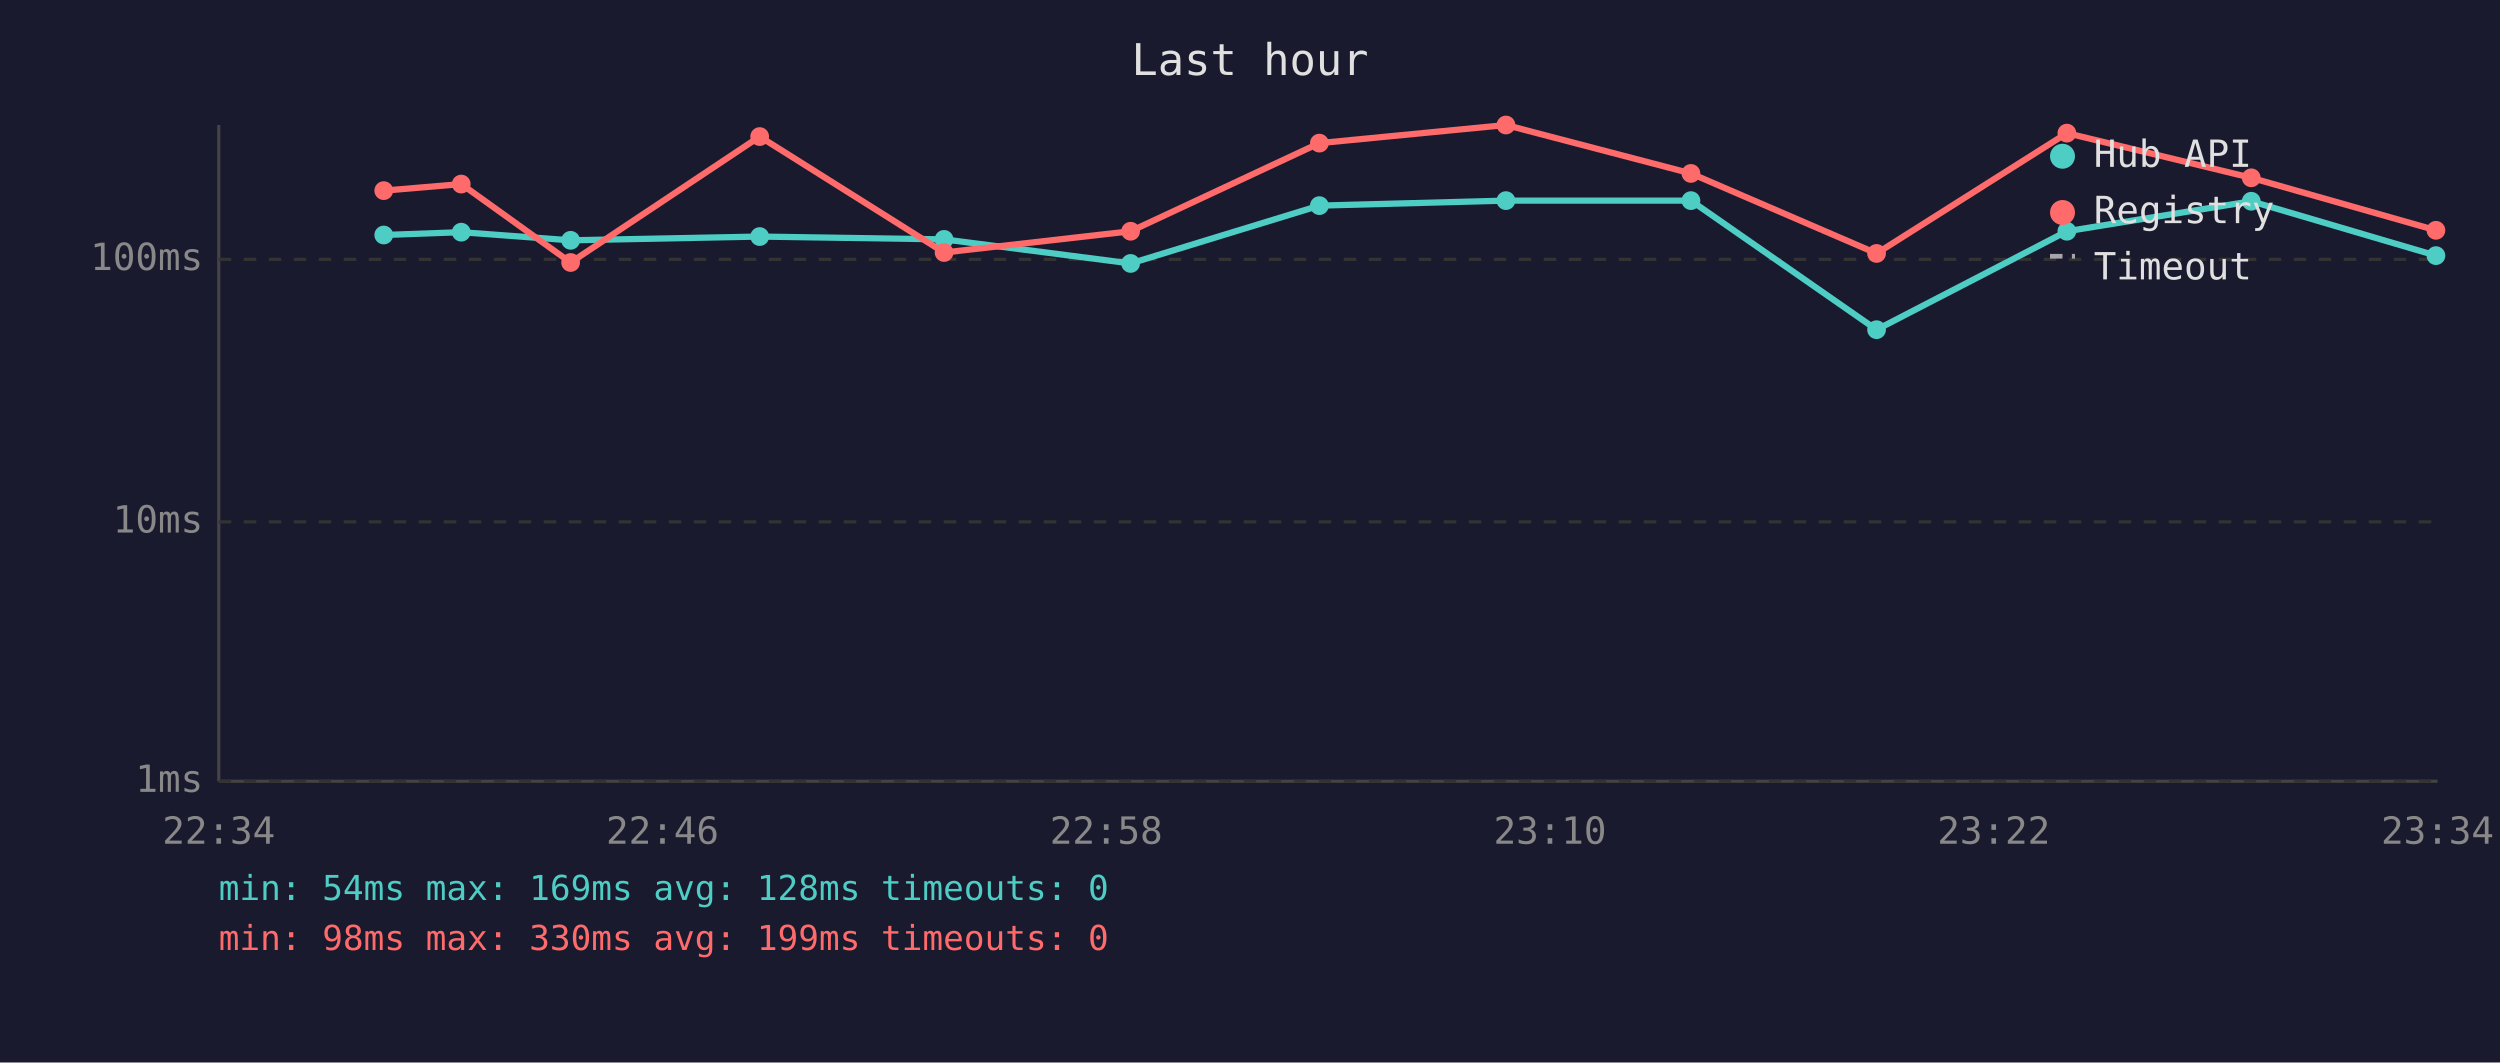
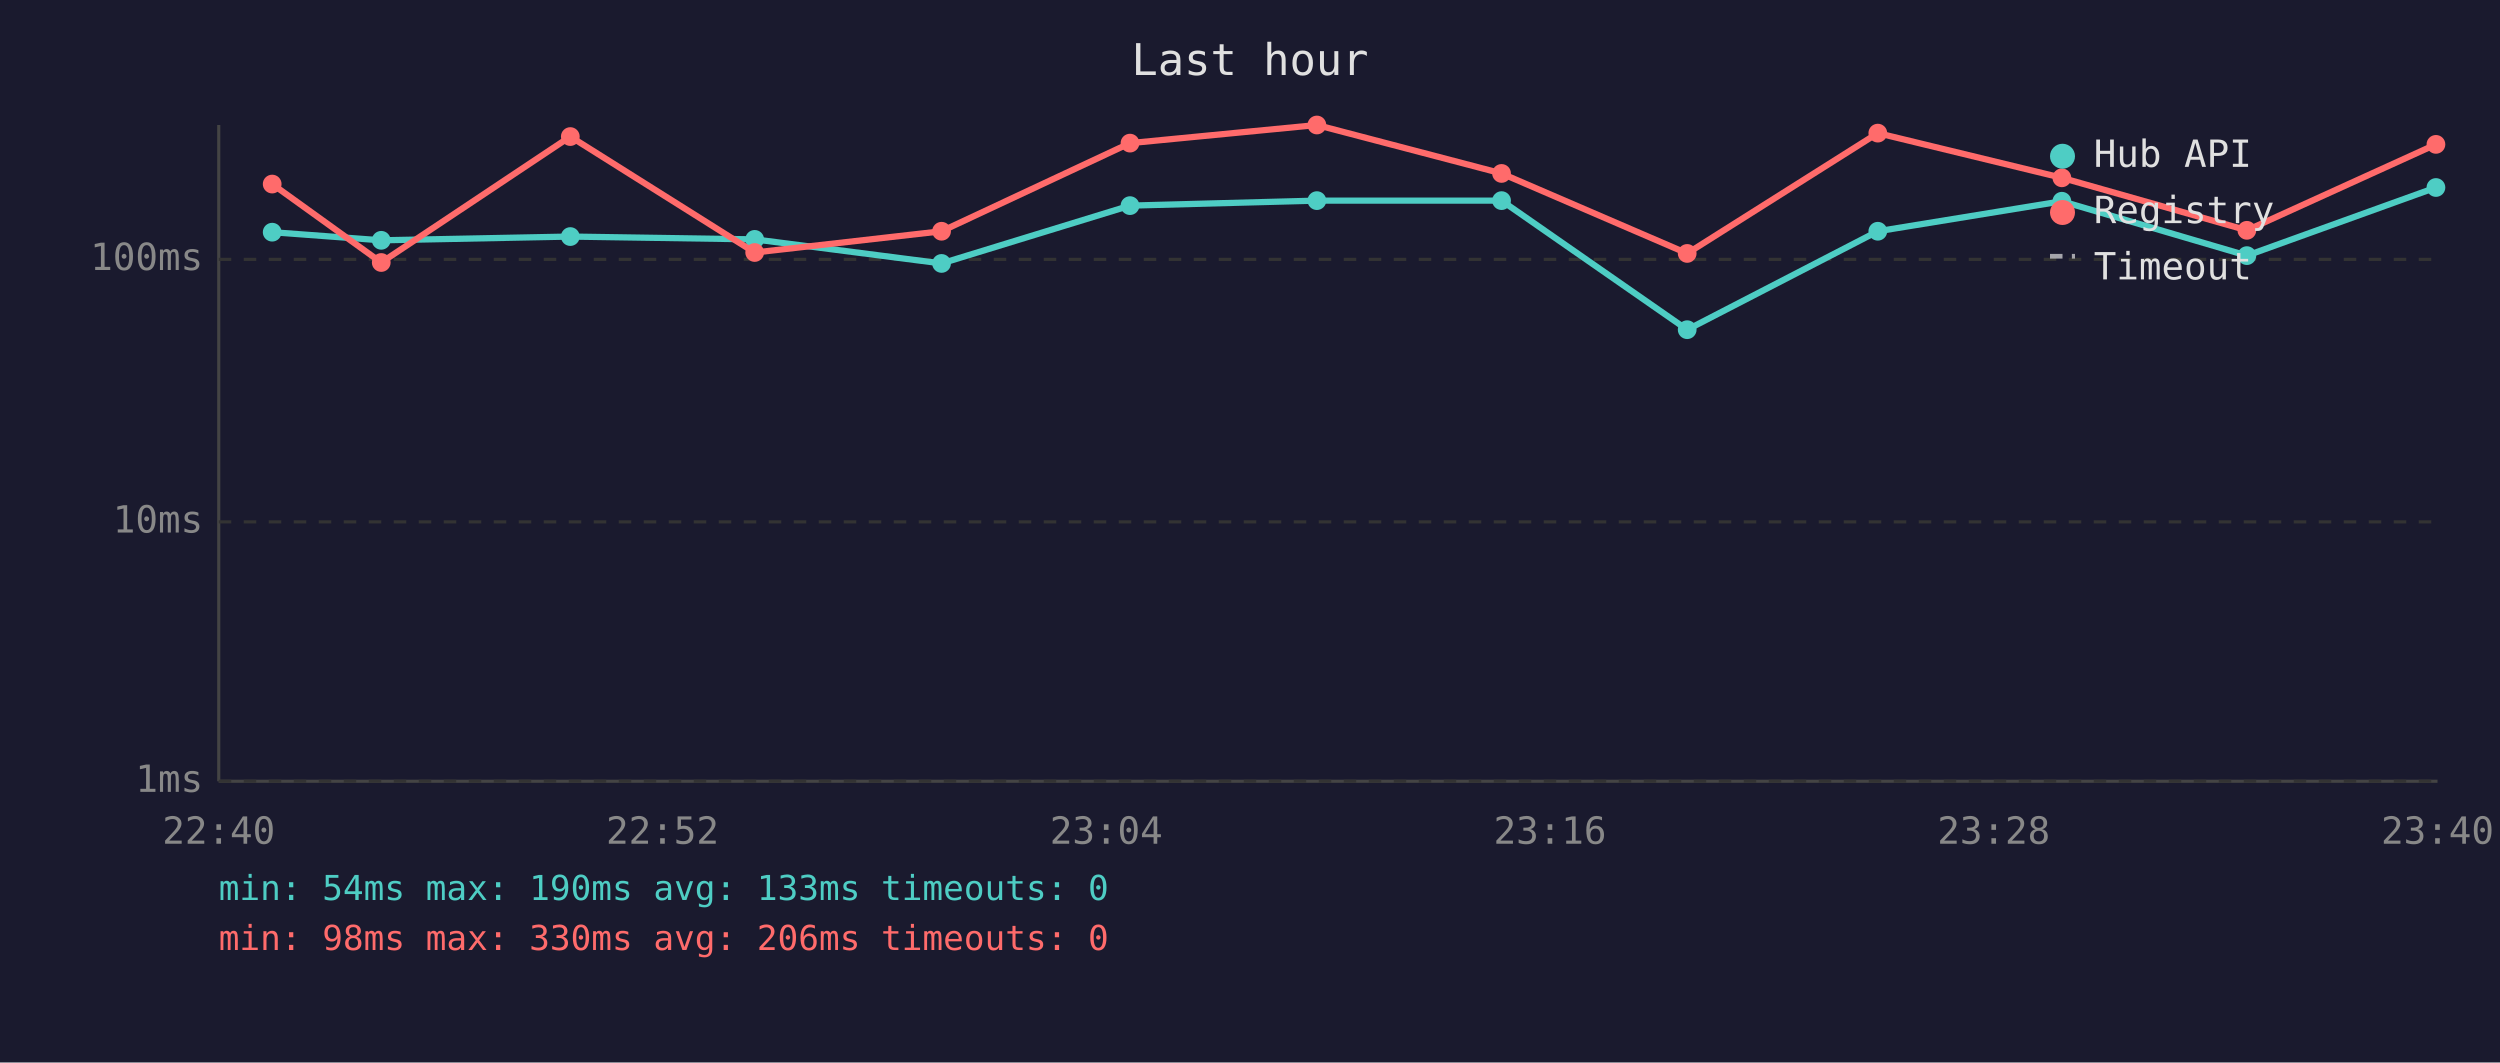
<svg xmlns="http://www.w3.org/2000/svg" viewBox="0 0 800 340" font-family="monospace" font-size="12">
  <rect width="800" height="340" fill="#1a1a2e" />
  <text x="400" y="24" fill="#e0e0e0" font-size="14" text-anchor="middle">Last hour</text>
  <line x1="70" y1="40" x2="70" y2="250" stroke="#444" stroke-width="1" />
  <line x1="70" y1="250" x2="780" y2="250" stroke="#444" stroke-width="1" />
  <line x1="70" y1="250" x2="780" y2="250" stroke="#333" stroke-width="1" stroke-dasharray="4" />
  <text x="65" y="250" fill="#888" text-anchor="end" dominant-baseline="middle">1ms</text>
  <line x1="70" y1="167" x2="780" y2="167" stroke="#333" stroke-width="1" stroke-dasharray="4" />
  <text x="65" y="167" fill="#888" text-anchor="end" dominant-baseline="middle">10ms</text>
  <line x1="70" y1="83" x2="780" y2="83" stroke="#333" stroke-width="1" stroke-dasharray="4" />
  <text x="65" y="83" fill="#888" text-anchor="end" dominant-baseline="middle">100ms</text>
-   <text x="70" y="270" fill="#888" text-anchor="middle">22:34</text>
-   <text x="212" y="270" fill="#888" text-anchor="middle">22:46</text>
-   <text x="354" y="270" fill="#888" text-anchor="middle">22:58</text>
-   <text x="496" y="270" fill="#888" text-anchor="middle">23:10</text>
-   <text x="638" y="270" fill="#888" text-anchor="middle">23:22</text>
-   <text x="780" y="270" fill="#888" text-anchor="middle">23:34</text>
-   <polyline points="122.8,75.2 147.6,74.3 182.6,76.9 243.1,75.7 302.1,76.6 361.8,84.3 422.2,65.8 481.9,64.2 541.1,64.2 600.5,105.5 661.4,74.0 720.4,64.4 779.5,81.8" fill="none" stroke="#4ecdc4" stroke-width="2" opacity="1" />
-   <circle cx="122.8" cy="75.2" r="3" fill="#4ecdc4" />
-   <circle cx="147.6" cy="74.3" r="3" fill="#4ecdc4" />
-   <circle cx="182.6" cy="76.9" r="3" fill="#4ecdc4" />
-   <circle cx="243.1" cy="75.7" r="3" fill="#4ecdc4" />
-   <circle cx="302.1" cy="76.6" r="3" fill="#4ecdc4" />
-   <circle cx="361.8" cy="84.3" r="3" fill="#4ecdc4" />
-   <circle cx="422.2" cy="65.8" r="3" fill="#4ecdc4" />
-   <circle cx="481.9" cy="64.2" r="3" fill="#4ecdc4" />
-   <circle cx="541.1" cy="64.2" r="3" fill="#4ecdc4" />
-   <circle cx="600.5" cy="105.5" r="3" fill="#4ecdc4" />
-   <circle cx="661.4" cy="74.0" r="3" fill="#4ecdc4" />
-   <circle cx="720.4" cy="64.4" r="3" fill="#4ecdc4" />
-   <circle cx="779.5" cy="81.8" r="3" fill="#4ecdc4" />
-   <polyline points="122.8,61.0 147.6,58.9 182.6,84.0 243.1,43.7 302.1,80.8 361.8,74.0 422.2,45.8 481.9,40.0 541.1,55.5 600.5,81.1 661.4,42.6 720.4,56.9 779.5,73.7" fill="none" stroke="#ff6b6b" stroke-width="2" opacity="1" />
-   <circle cx="122.8" cy="61.0" r="3" fill="#ff6b6b" />
-   <circle cx="147.6" cy="58.9" r="3" fill="#ff6b6b" />
-   <circle cx="182.6" cy="84.0" r="3" fill="#ff6b6b" />
-   <circle cx="243.1" cy="43.7" r="3" fill="#ff6b6b" />
-   <circle cx="302.1" cy="80.8" r="3" fill="#ff6b6b" />
-   <circle cx="361.8" cy="74.0" r="3" fill="#ff6b6b" />
-   <circle cx="422.2" cy="45.8" r="3" fill="#ff6b6b" />
-   <circle cx="481.9" cy="40.0" r="3" fill="#ff6b6b" />
-   <circle cx="541.1" cy="55.5" r="3" fill="#ff6b6b" />
-   <circle cx="600.5" cy="81.1" r="3" fill="#ff6b6b" />
-   <circle cx="661.4" cy="42.6" r="3" fill="#ff6b6b" />
-   <circle cx="720.4" cy="56.9" r="3" fill="#ff6b6b" />
-   <circle cx="779.5" cy="73.7" r="3" fill="#ff6b6b" />
+   <text x="70" y="270" fill="#888" text-anchor="middle">22:40</text>
+   <text x="212" y="270" fill="#888" text-anchor="middle">22:52</text>
+   <text x="354" y="270" fill="#888" text-anchor="middle">23:04</text>
+   <text x="496" y="270" fill="#888" text-anchor="middle">23:16</text>
+   <text x="638" y="270" fill="#888" text-anchor="middle">23:28</text>
+   <text x="780" y="270" fill="#888" text-anchor="middle">23:40</text>
+   <polyline points="87.1,74.3 122.0,76.9 182.5,75.7 241.5,76.6 301.3,84.3 361.6,65.8 421.4,64.2 480.5,64.2 539.9,105.5 600.9,74.0 659.8,64.4 719.0,81.8 779.5,60.0" fill="none" stroke="#4ecdc4" stroke-width="2" opacity="1" />
+   <circle cx="87.1" cy="74.3" r="3" fill="#4ecdc4" />
+   <circle cx="122.0" cy="76.9" r="3" fill="#4ecdc4" />
+   <circle cx="182.5" cy="75.7" r="3" fill="#4ecdc4" />
+   <circle cx="241.5" cy="76.6" r="3" fill="#4ecdc4" />
+   <circle cx="301.3" cy="84.3" r="3" fill="#4ecdc4" />
+   <circle cx="361.6" cy="65.8" r="3" fill="#4ecdc4" />
+   <circle cx="421.4" cy="64.2" r="3" fill="#4ecdc4" />
+   <circle cx="480.5" cy="64.2" r="3" fill="#4ecdc4" />
+   <circle cx="539.9" cy="105.5" r="3" fill="#4ecdc4" />
+   <circle cx="600.9" cy="74.0" r="3" fill="#4ecdc4" />
+   <circle cx="659.8" cy="64.4" r="3" fill="#4ecdc4" />
+   <circle cx="719.0" cy="81.8" r="3" fill="#4ecdc4" />
+   <circle cx="779.5" cy="60.0" r="3" fill="#4ecdc4" />
+   <polyline points="87.1,58.9 122.0,84.0 182.5,43.7 241.5,80.8 301.3,74.0 361.6,45.8 421.4,40.0 480.5,55.5 539.9,81.1 600.9,42.6 659.8,56.9 719.0,73.7 779.5,46.2" fill="none" stroke="#ff6b6b" stroke-width="2" opacity="1" />
+   <circle cx="87.1" cy="58.9" r="3" fill="#ff6b6b" />
+   <circle cx="122.0" cy="84.0" r="3" fill="#ff6b6b" />
+   <circle cx="182.5" cy="43.7" r="3" fill="#ff6b6b" />
+   <circle cx="241.5" cy="80.8" r="3" fill="#ff6b6b" />
+   <circle cx="301.3" cy="74.0" r="3" fill="#ff6b6b" />
+   <circle cx="361.6" cy="45.8" r="3" fill="#ff6b6b" />
+   <circle cx="421.4" cy="40.0" r="3" fill="#ff6b6b" />
+   <circle cx="480.5" cy="55.5" r="3" fill="#ff6b6b" />
+   <circle cx="539.9" cy="81.1" r="3" fill="#ff6b6b" />
+   <circle cx="600.9" cy="42.6" r="3" fill="#ff6b6b" />
+   <circle cx="659.8" cy="56.9" r="3" fill="#ff6b6b" />
+   <circle cx="719.0" cy="73.7" r="3" fill="#ff6b6b" />
+   <circle cx="779.5" cy="46.2" r="3" fill="#ff6b6b" />
  <circle cx="660" cy="50" r="4" fill="#4ecdc4" />
  <text x="670" y="50" fill="#e0e0e0" dominant-baseline="middle">Hub API</text>
  <circle cx="660" cy="68" r="4" fill="#ff6b6b" />
  <text x="670" y="68" fill="#e0e0e0" dominant-baseline="middle">Registry</text>
  <line x1="656" y1="82" x2="664" y2="82" stroke="#e0e0e0" stroke-width="1.5" stroke-dasharray="4,3" opacity="0.7" />
  <text x="670" y="86" fill="#e0e0e0" dominant-baseline="middle">Timeout</text>
-   <text x="70" y="288" fill="#4ecdc4" font-size="11">min: 54ms  max: 169ms  avg: 128ms  timeouts: 0</text>
-   <text x="70" y="304" fill="#ff6b6b" font-size="11">min: 98ms  max: 330ms  avg: 199ms  timeouts: 0</text>
+   <text x="70" y="288" fill="#4ecdc4" font-size="11">min: 54ms  max: 190ms  avg: 133ms  timeouts: 0</text>
+   <text x="70" y="304" fill="#ff6b6b" font-size="11">min: 98ms  max: 330ms  avg: 206ms  timeouts: 0</text>
</svg>
